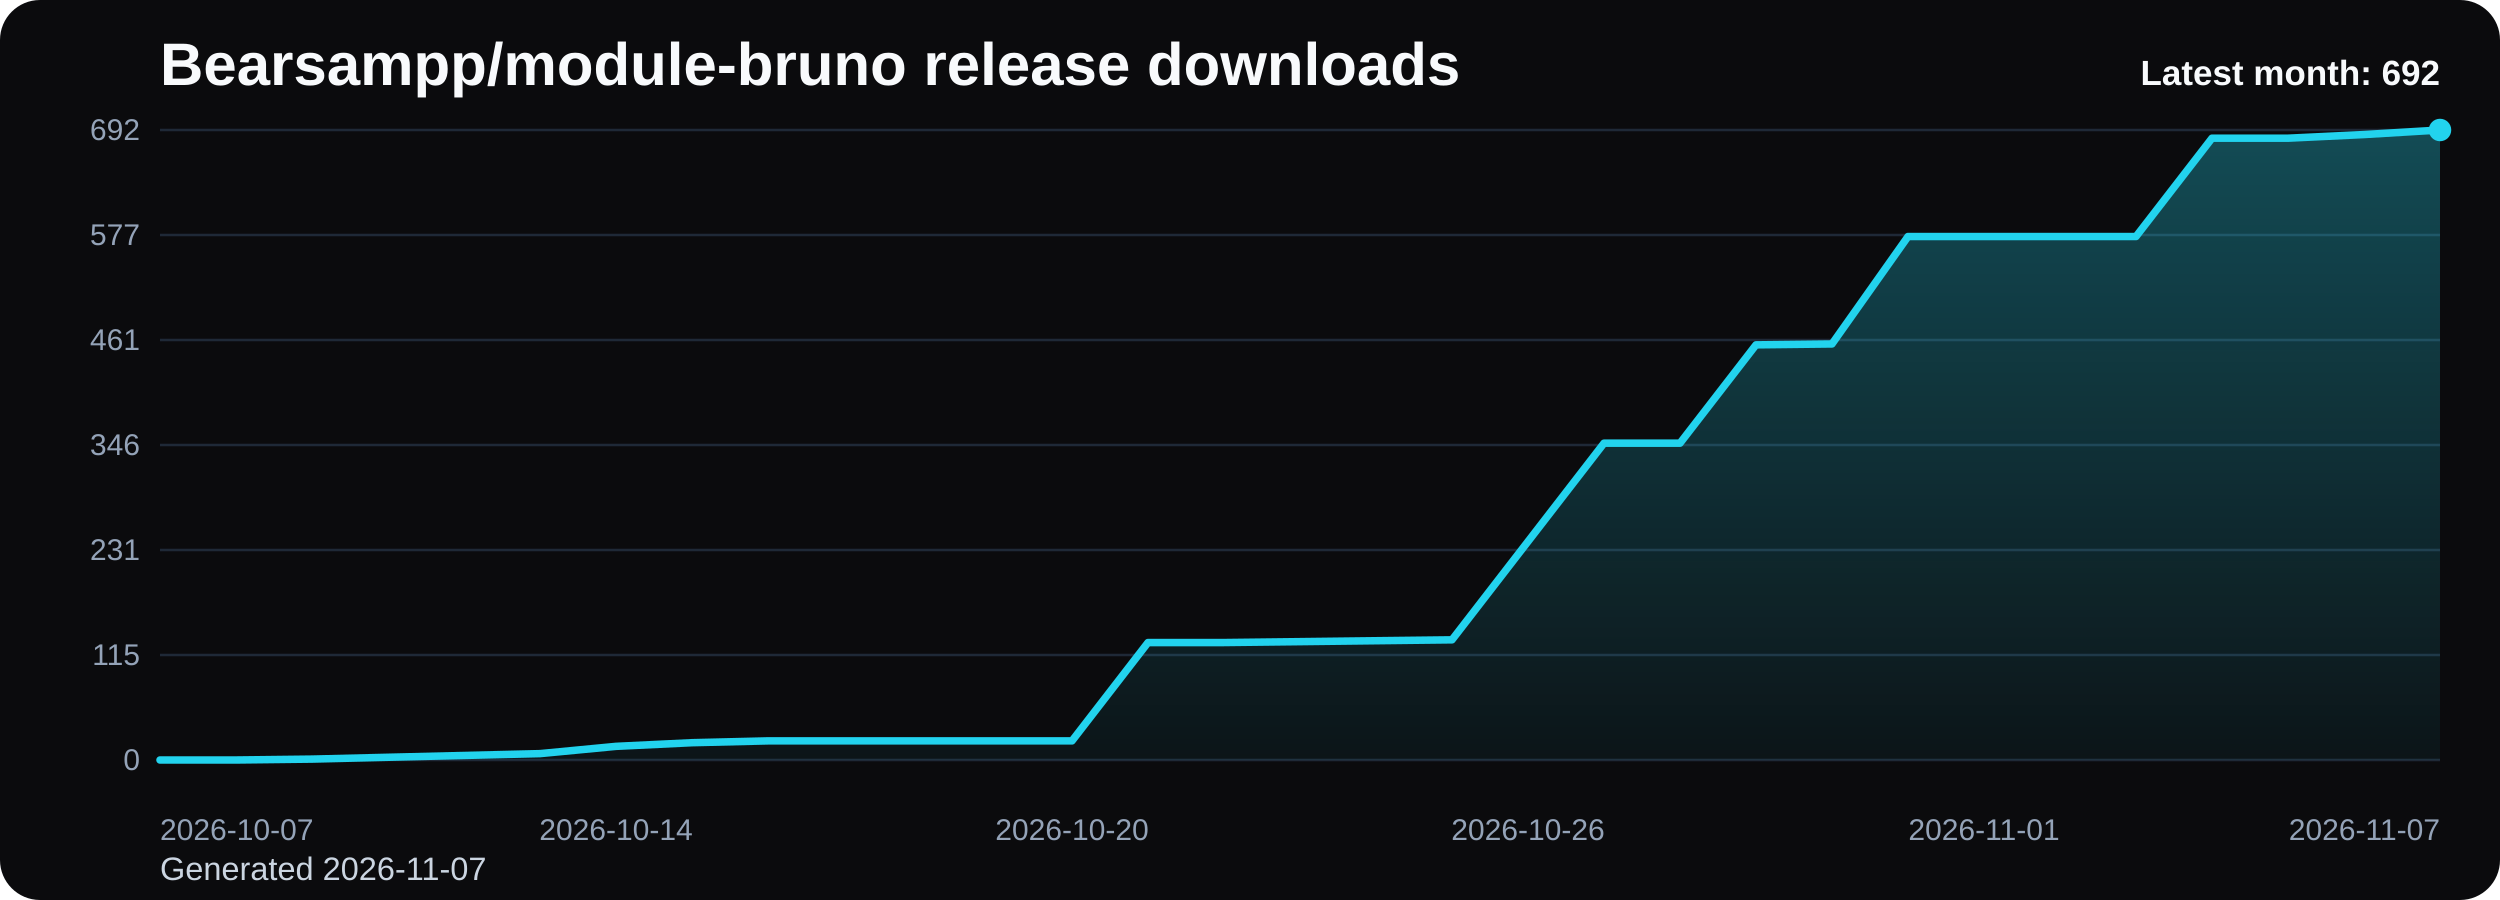
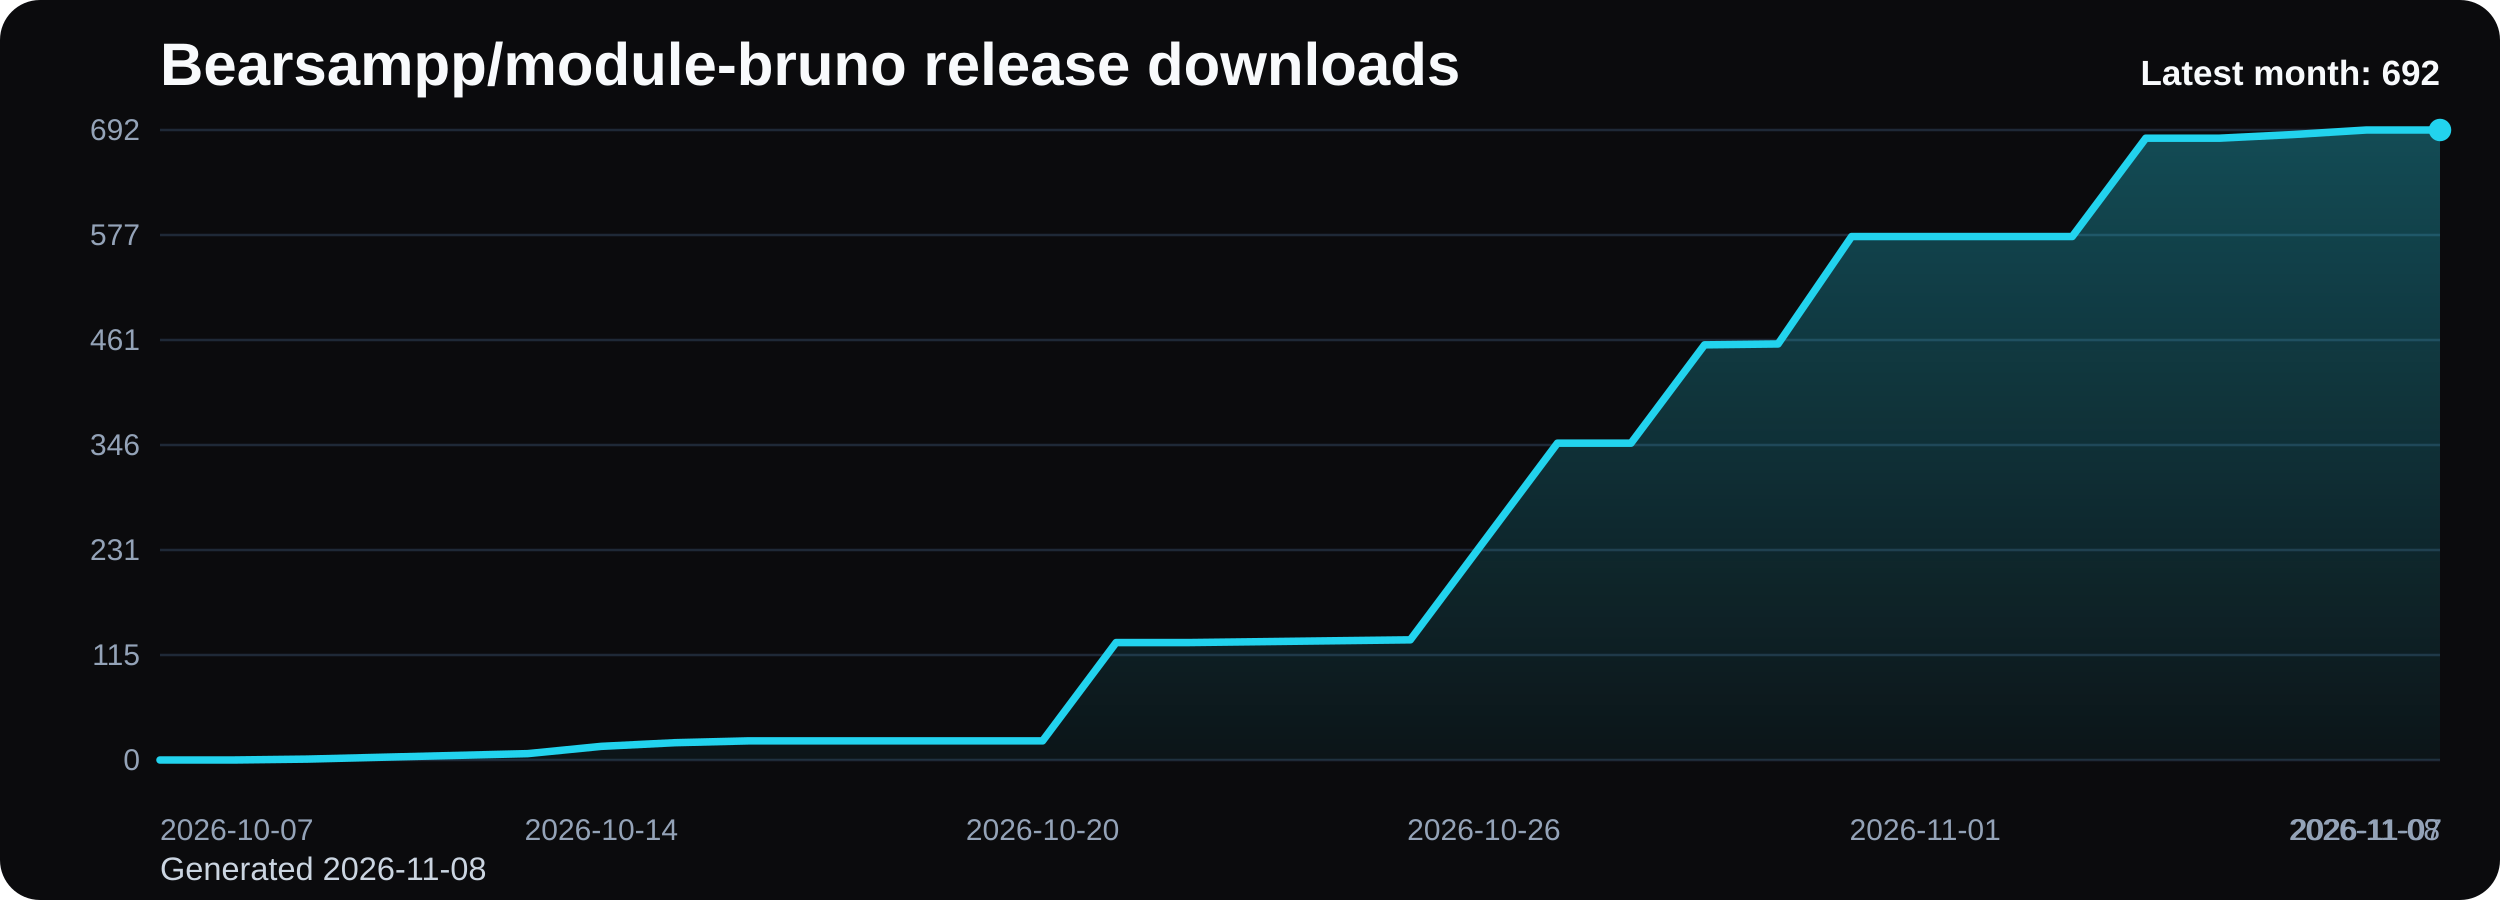
<svg xmlns="http://www.w3.org/2000/svg" viewBox="0 0 1000 360" role="img" aria-label="Bearsampp/module-bruno release downloads chart">
  <defs>
    <linearGradient id="fill-monthly-black" x1="0" y1="0" x2="0" y2="1">
      <stop offset="0%" stop-color="#22d3ee" stop-opacity="0.32" />
      <stop offset="100%" stop-color="#22d3ee" stop-opacity="0.05" />
    </linearGradient>
    <style>
      .bg { fill: #0b0b0d; }
      .title { font: 700 24px Arial, sans-serif; fill: #f8fafc; }
      .sub { font: 400 13px Arial, sans-serif; fill: #cbd5e1; }
      .grid { stroke: #1f2937; stroke-width: 1; }
      .axis { font: 400 12px Arial, sans-serif; fill: #94a3b8; }
      .line { fill: none; stroke: #22d3ee; stroke-width: 3; stroke-linecap: round; stroke-linejoin: round; }
      .dot { fill: #22d3ee; }
      .value { font: 600 11px Arial, sans-serif; fill: #cbd5e1; }
      .latest { font: 700 14px Arial, sans-serif; fill: #f8fafc; }
    </style>
  </defs>
  <rect class="bg" x="0" y="0" width="1000" height="360" rx="16" />
  <text class="title" x="64" y="34">Bearsampp/module-bruno release downloads</text>
-   <text class="sub" x="64" y="352">Generated 2026-11-07</text>
+   <text class="sub" x="64" y="352">Generated 2026-11-08</text>
  <line x1="64" y1="52.00" x2="976" y2="52.00" class="grid" />
  <text x="56" y="56.00" text-anchor="end" class="axis">692</text>
  <line x1="64" y1="94.00" x2="976" y2="94.00" class="grid" />
  <text x="56" y="98.00" text-anchor="end" class="axis">577</text>
  <line x1="64" y1="136.00" x2="976" y2="136.00" class="grid" />
  <text x="56" y="140.00" text-anchor="end" class="axis">461</text>
  <line x1="64" y1="178.00" x2="976" y2="178.00" class="grid" />
  <text x="56" y="182.00" text-anchor="end" class="axis">346</text>
  <line x1="64" y1="220.00" x2="976" y2="220.00" class="grid" />
  <text x="56" y="224.00" text-anchor="end" class="axis">231</text>
  <line x1="64" y1="262.00" x2="976" y2="262.00" class="grid" />
  <text x="56" y="266.00" text-anchor="end" class="axis">115</text>
  <line x1="64" y1="304.00" x2="976" y2="304.00" class="grid" />
  <text x="56" y="308.00" text-anchor="end" class="axis">0</text>
-   <path d="M 64.00 304 L 64.00 304.00 L 94.40 304.00 L 124.80 303.64 L 155.20 302.91 L 185.60 302.18 L 216.00 301.45 L 246.40 298.54 L 276.80 297.08 L 307.20 296.35 L 337.60 296.35 L 368.00 296.35 L 398.40 296.35 L 428.80 296.35 L 459.20 257.02 L 489.60 257.02 L 520.00 256.66 L 550.40 256.29 L 580.80 255.93 L 611.20 216.60 L 641.60 177.27 L 672.00 177.27 L 702.40 137.94 L 732.80 137.58 L 763.20 94.61 L 793.60 94.61 L 824.00 94.61 L 854.40 94.61 L 884.80 55.28 L 915.20 55.28 L 945.60 53.82 L 976.00 52.00 L 976.00 304 Z" fill="url(#fill-monthly-black)" />
-   <polyline class="line" points="64.00,304.00 94.40,304.00 124.80,303.64 155.20,302.91 185.60,302.18 216.00,301.45 246.40,298.54 276.80,297.08 307.20,296.35 337.60,296.35 368.00,296.35 398.40,296.35 428.80,296.35 459.20,257.02 489.60,257.02 520.00,256.66 550.40,256.29 580.80,255.93 611.20,216.60 641.60,177.27 672.00,177.27 702.40,137.94 732.80,137.58 763.20,94.61 793.60,94.61 824.00,94.61 854.40,94.61 884.80,55.28 915.20,55.28 945.60,53.82 976.00,52.00" />
+   <path d="M 64.00 304 L 64.00 304.00 L 93.42 304.00 L 122.84 303.64 L 152.26 302.91 L 181.68 302.18 L 211.10 301.45 L 240.52 298.54 L 269.94 297.08 L 299.35 296.35 L 328.77 296.35 L 358.19 296.35 L 387.61 296.35 L 417.03 296.35 L 446.45 257.02 L 475.87 257.02 L 505.29 256.66 L 534.71 256.29 L 564.13 255.93 L 593.55 216.60 L 622.97 177.27 L 652.39 177.27 L 681.81 137.94 L 711.23 137.58 L 740.65 94.61 L 770.06 94.61 L 799.48 94.61 L 828.90 94.61 L 858.32 55.28 L 887.74 55.28 L 917.16 53.82 L 946.58 52.00 L 976.00 52.00 L 976.00 304 Z" fill="url(#fill-monthly-black)" />
+   <polyline class="line" points="64.00,304.00 93.42,304.00 122.84,303.64 152.26,302.91 181.68,302.18 211.10,301.45 240.52,298.54 269.94,297.08 299.35,296.35 328.77,296.35 358.19,296.35 387.61,296.35 417.03,296.35 446.45,257.02 475.87,257.02 505.29,256.66 534.71,256.29 564.13,255.93 593.55,216.60 622.97,177.27 652.39,177.27 681.81,137.94 711.23,137.58 740.65,94.61 770.06,94.61 799.48,94.61 828.90,94.61 858.32,55.28 887.74,55.28 917.16,53.82 946.58,52.00 976.00,52.00" />
  <circle class="dot" cx="976.00" cy="52.00" r="4.5" />
  <text class="axis" x="64.00" y="336" text-anchor="start">2026-10-07</text>
-   <text class="axis" x="246.40" y="336" text-anchor="middle">2026-10-14</text>
-   <text class="axis" x="428.80" y="336" text-anchor="middle">2026-10-20</text>
-   <text class="axis" x="611.20" y="336" text-anchor="middle">2026-10-26</text>
-   <text class="axis" x="793.60" y="336" text-anchor="middle">2026-11-01</text>
-   <text class="axis" x="976.00" y="336" text-anchor="end">2026-11-07</text>
+   <text class="axis" x="240.52" y="336" text-anchor="middle">2026-10-14</text>
+   <text class="axis" x="417.03" y="336" text-anchor="middle">2026-10-20</text>
+   <text class="axis" x="593.55" y="336" text-anchor="middle">2026-10-26</text>
+   <text class="axis" x="770.06" y="336" text-anchor="middle">2026-11-01</text>
+   <text class="axis" x="946.58" y="336" text-anchor="middle">2026-11-07</text>
+   <text class="axis" x="976.00" y="336" text-anchor="end">2026-11-08</text>
  <text class="latest" x="976" y="34" text-anchor="end">Latest month: 692</text>
</svg>
